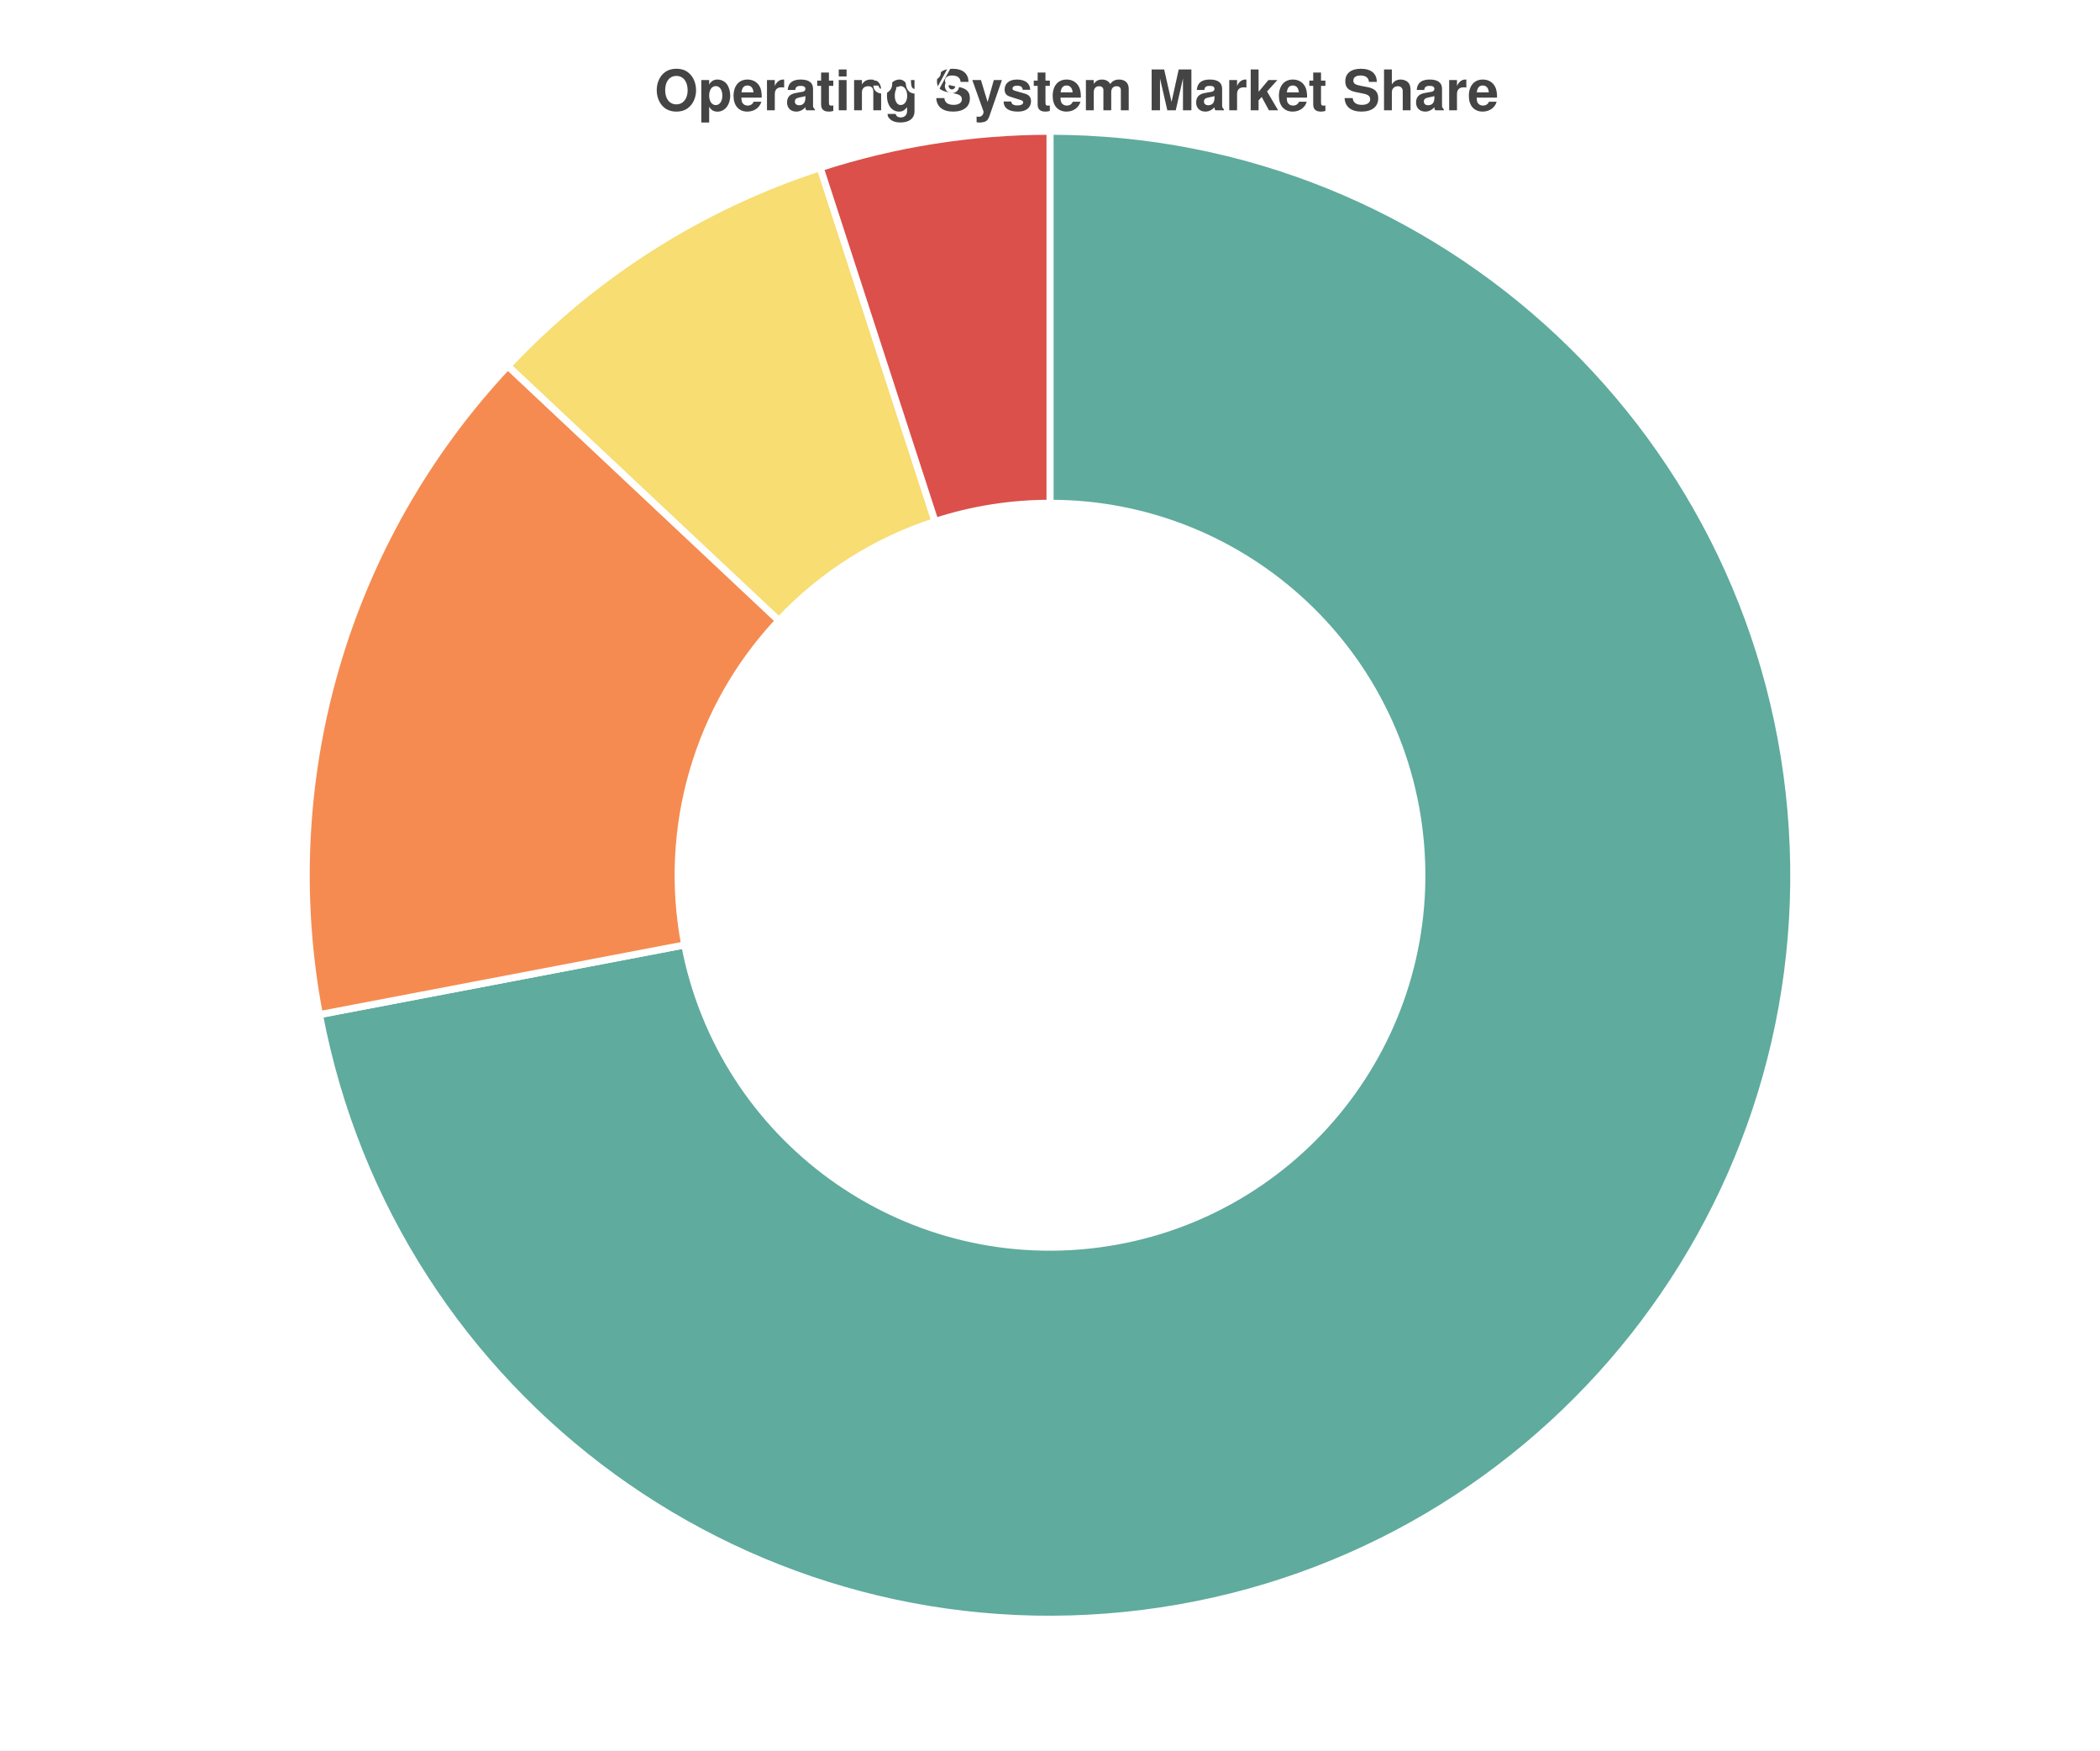
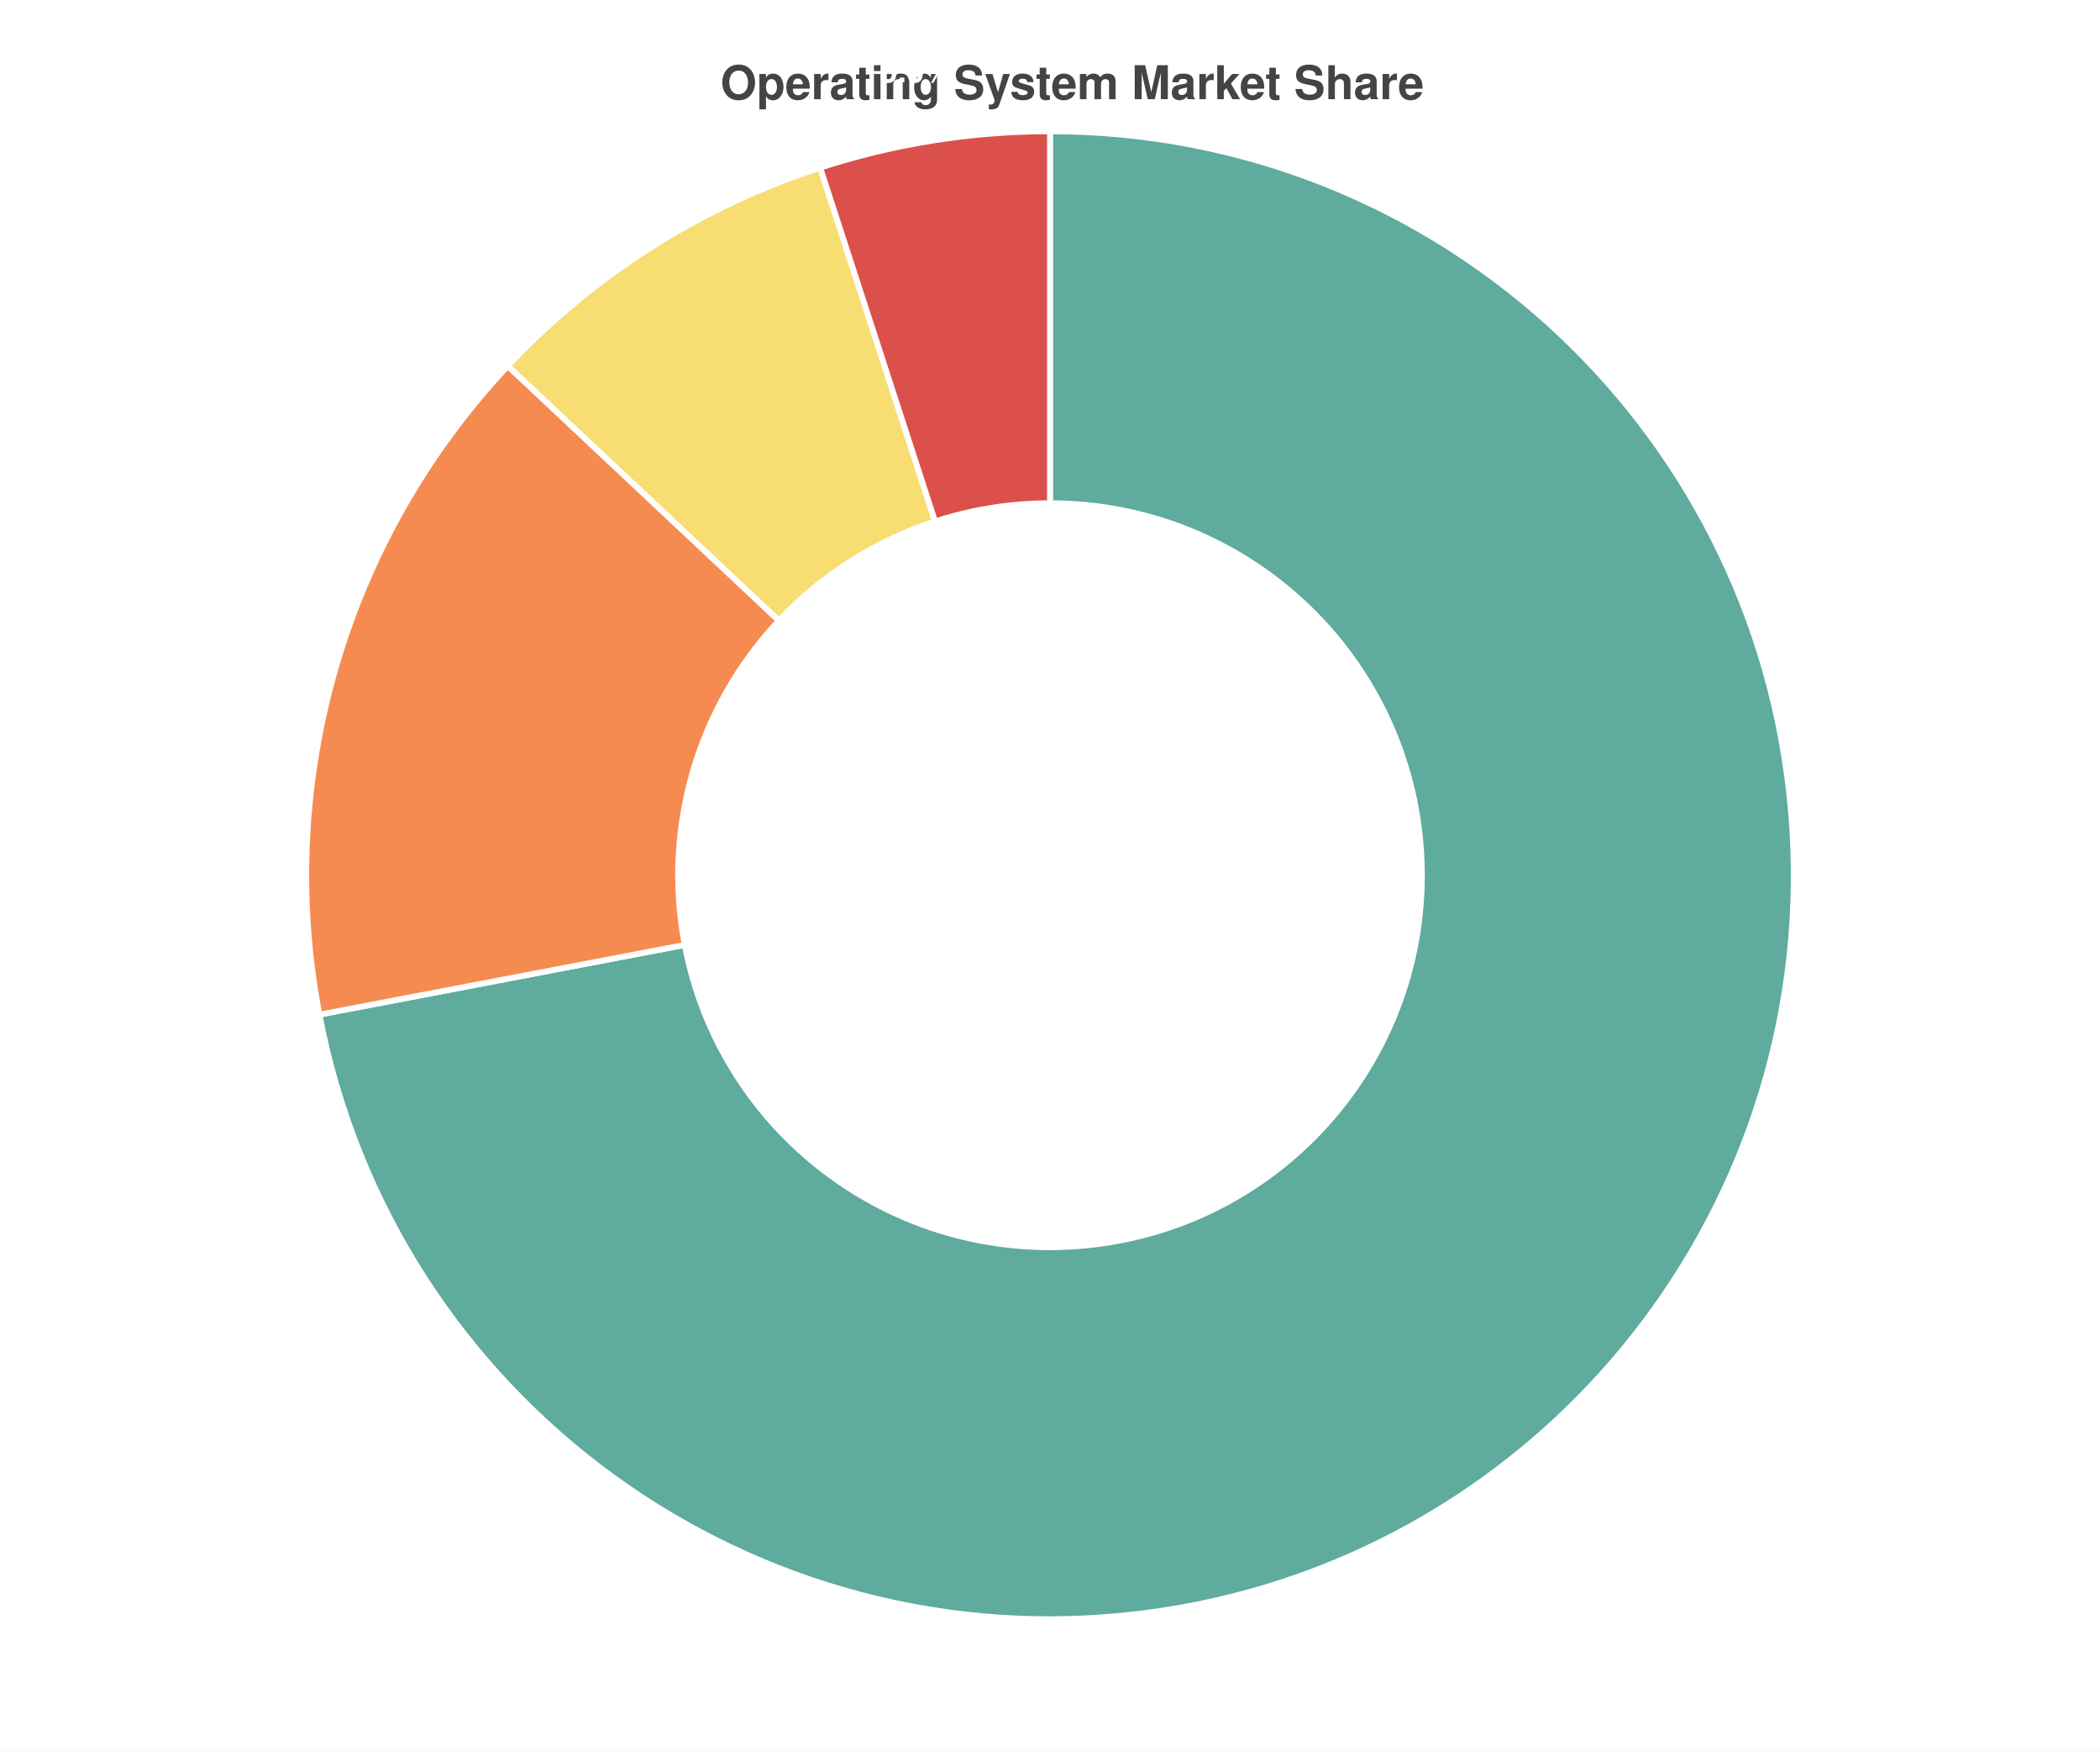
- <svg xmlns="http://www.w3.org/2000/svg" width="600" height="500" viewBox="0 0 600 500">
-   <path fill="white" d="M0 0 h600 v500 h-600 v-500Z" />
-   <text transform="translate(-113.0, 19)" fill="#444444" font-family="Helvetica" font-weight="bold" font-size="16" x="300.0" y="12.5">Operating System Market Share</text>
+ <svg xmlns="http://www.w3.org/2000/svg" width="720.0" height="600.0" viewBox="0 0 720.0 600.0">
+   <path fill="white" d="M0 0 h720.0 v600.0 h-720.0 v-600.0Z" />
+   <text transform="translate(-113.0, 19)" fill="#444444" font-family="Helvetica" font-weight="bold" font-size="16" x="360.0" y="15.0">Operating System Market Share</text>
  <g>
-     <path d="M 300.0 37.5 A 212.5 212.5 0 1 1 91.264 289.819 L 195.632 269.909 A 106.25 106.25 0 1 0 300.0 143.75 Z" fill="#5fab9e" stroke="#ffffff" stroke-width="2" />
-     <text x="488.294" y="405.77" text-anchor="middle" dominant-baseline="middle" fill="white" font-size="11" font-weight="600" font-family="Helvetica">
-       <tspan x="488.294" y="391.77">Windows</tspan>
-       <tspan x="488.294" y="405.77">72.0</tspan>
-       <tspan x="488.294" y="419.77">72.0%</tspan>
+     <path d="M 360.0 45.0 A 255.0 255.0 0 1 1 109.517 347.782 L 234.758 323.891 A 127.5 127.5 0 1 0 360.0 172.5 Z" fill="#5fab9e" stroke="#ffffff" stroke-width="2" />
+     <text x="585.953" y="486.925" text-anchor="middle" dominant-baseline="middle" fill="white" font-size="11" font-weight="600" font-family="Helvetica">
+       <tspan x="585.953" y="472.925">Windows</tspan>
+       <tspan x="585.953" y="486.925">72.0</tspan>
+       <tspan x="585.953" y="500.925">72.0%</tspan>
    </text>
-     <path d="M 91.264 289.819 A 212.5 212.5 0 0 1 145.094 104.534 L 222.547 177.267 A 106.25 106.25 0 0 0 195.632 269.909 Z" fill="#f58b51" stroke="#ffffff" stroke-width="2" />
-     <text x="65.328" y="181.822" text-anchor="middle" dominant-baseline="middle" fill="white" font-size="11" font-weight="600" font-family="Helvetica">
-       <tspan x="65.328" y="167.822">macOS</tspan>
-       <tspan x="65.328" y="181.822">15.0</tspan>
-       <tspan x="65.328" y="195.822">15.0%</tspan>
+     <path d="M 109.517 347.782 A 255.0 255.0 0 0 1 174.113 125.44 L 267.057 212.72 A 127.5 127.5 0 0 0 234.758 323.891 Z" fill="#f58b51" stroke="#ffffff" stroke-width="2" />
+     <text x="78.394" y="218.186" text-anchor="middle" dominant-baseline="middle" fill="white" font-size="11" font-weight="600" font-family="Helvetica">
+       <tspan x="78.394" y="204.186">macOS</tspan>
+       <tspan x="78.394" y="218.186">15.0</tspan>
+       <tspan x="78.394" y="232.186">15.0%</tspan>
    </text>
-     <path d="M 145.094 104.534 A 212.5 212.5 0 0 1 234.334 47.9 L 267.167 148.95 A 106.25 106.25 0 0 0 222.547 177.267 Z" fill="#f7dd72" stroke="#ffffff" stroke-width="2" />
-     <text x="169.057" y="43.667" text-anchor="middle" dominant-baseline="middle" fill="white" font-size="11" font-weight="600" font-family="Helvetica">
-       <tspan x="169.057" y="29.667">Linux</tspan>
-       <tspan x="169.057" y="43.667">8.0</tspan>
-       <tspan x="169.057" y="57.667">8.0%</tspan>
+     <path d="M 174.113 125.44 A 255.0 255.0 0 0 1 281.201 57.481 L 320.6 178.74 A 127.5 127.5 0 0 0 267.057 212.72 Z" fill="#f7dd72" stroke="#ffffff" stroke-width="2" />
+     <text x="202.869" y="52.401" text-anchor="middle" dominant-baseline="middle" fill="white" font-size="11" font-weight="600" font-family="Helvetica">
+       <tspan x="202.869" y="38.401">Linux</tspan>
+       <tspan x="202.869" y="52.401">8.0</tspan>
+       <tspan x="202.869" y="66.401">8.0%</tspan>
    </text>
-     <path d="M 234.334 47.9 A 212.5 212.5 0 0 1 300 37.5 L 300.0 143.75 A 106.25 106.25 0 0 0 267.167 148.95 Z" fill="#db504a" stroke="#ffffff" stroke-width="2" />
-     <text x="261.771" y="8.634" text-anchor="middle" dominant-baseline="middle" fill="white" font-size="11" font-weight="600" font-family="Helvetica">
-       <tspan x="261.771" y="-5.366">Other</tspan>
-       <tspan x="261.771" y="8.634">5.0</tspan>
-       <tspan x="261.771" y="22.634">5.0%</tspan>
+     <path d="M 281.201 57.481 A 255.0 255.0 0 0 1 360 45.0 L 360.0 172.5 A 127.5 127.5 0 0 0 320.6 178.74 Z" fill="#db504a" stroke="#ffffff" stroke-width="2" />
+     <text x="314.126" y="10.36" text-anchor="middle" dominant-baseline="middle" fill="white" font-size="11" font-weight="600" font-family="Helvetica">
+       <tspan x="314.126" y="-3.64">Other</tspan>
+       <tspan x="314.126" y="10.36">5.0</tspan>
+       <tspan x="314.126" y="24.36">5.0%</tspan>
    </text>
  </g>
</svg>
